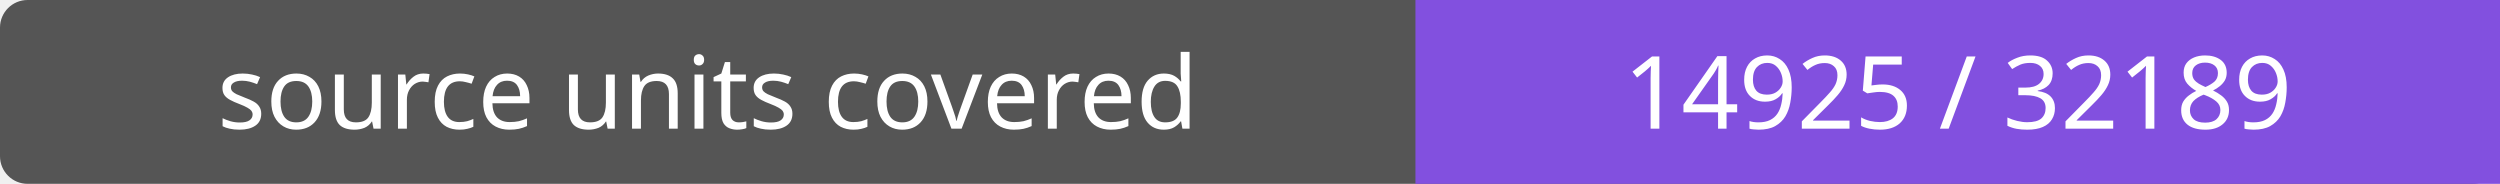
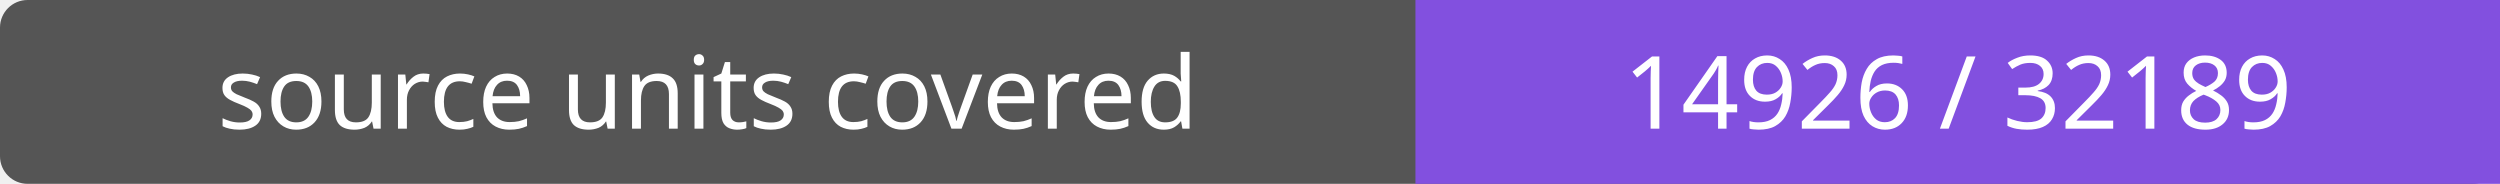
- <svg xmlns="http://www.w3.org/2000/svg" width="272" height="20" role="img" aria-label="source units covered: 14925 / 32189">
+ <svg xmlns="http://www.w3.org/2000/svg" width="272" height="20" role="img" aria-label="source units covered: 14926 / 32189">
  <rect width="272" height="20" rx="3" fill="#555" />
  <path fill="#8250df" d="M154 0h118v20H154z" />
  <g fill="#fff" text-anchor="middle" font-family="Verdana,sans-serif" font-size="11">
    <text x="77.0" y="14">source units covered</text>
-     <text x="213.0" y="14">14925 / 32189</text>
+     <text x="213.0" y="14">14926 / 32189</text>
  </g>
</svg>
